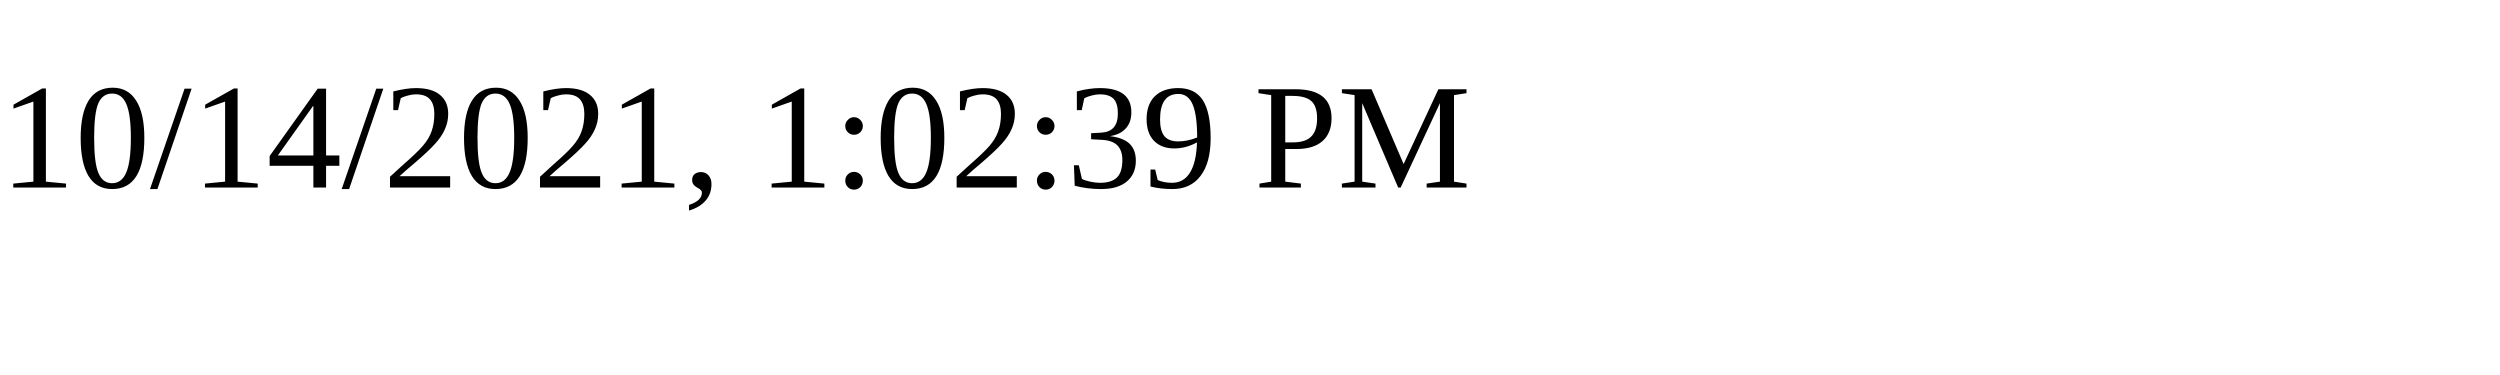
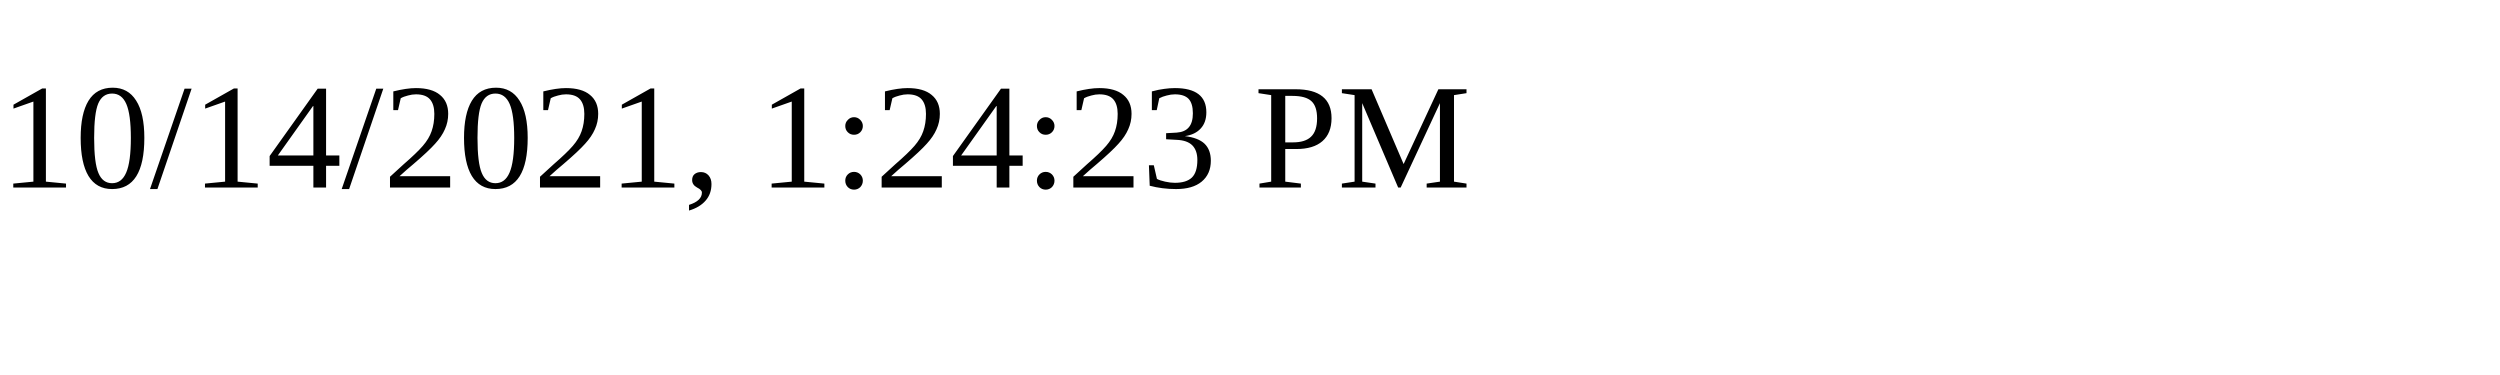
<svg xmlns="http://www.w3.org/2000/svg" height="30" width="200">
-   <text x="0" y="15">10/14/2021, 1:02:39 PM</text>
+   <text x="0" y="15">10/14/2021, 1:24:23 PM</text>
</svg>
